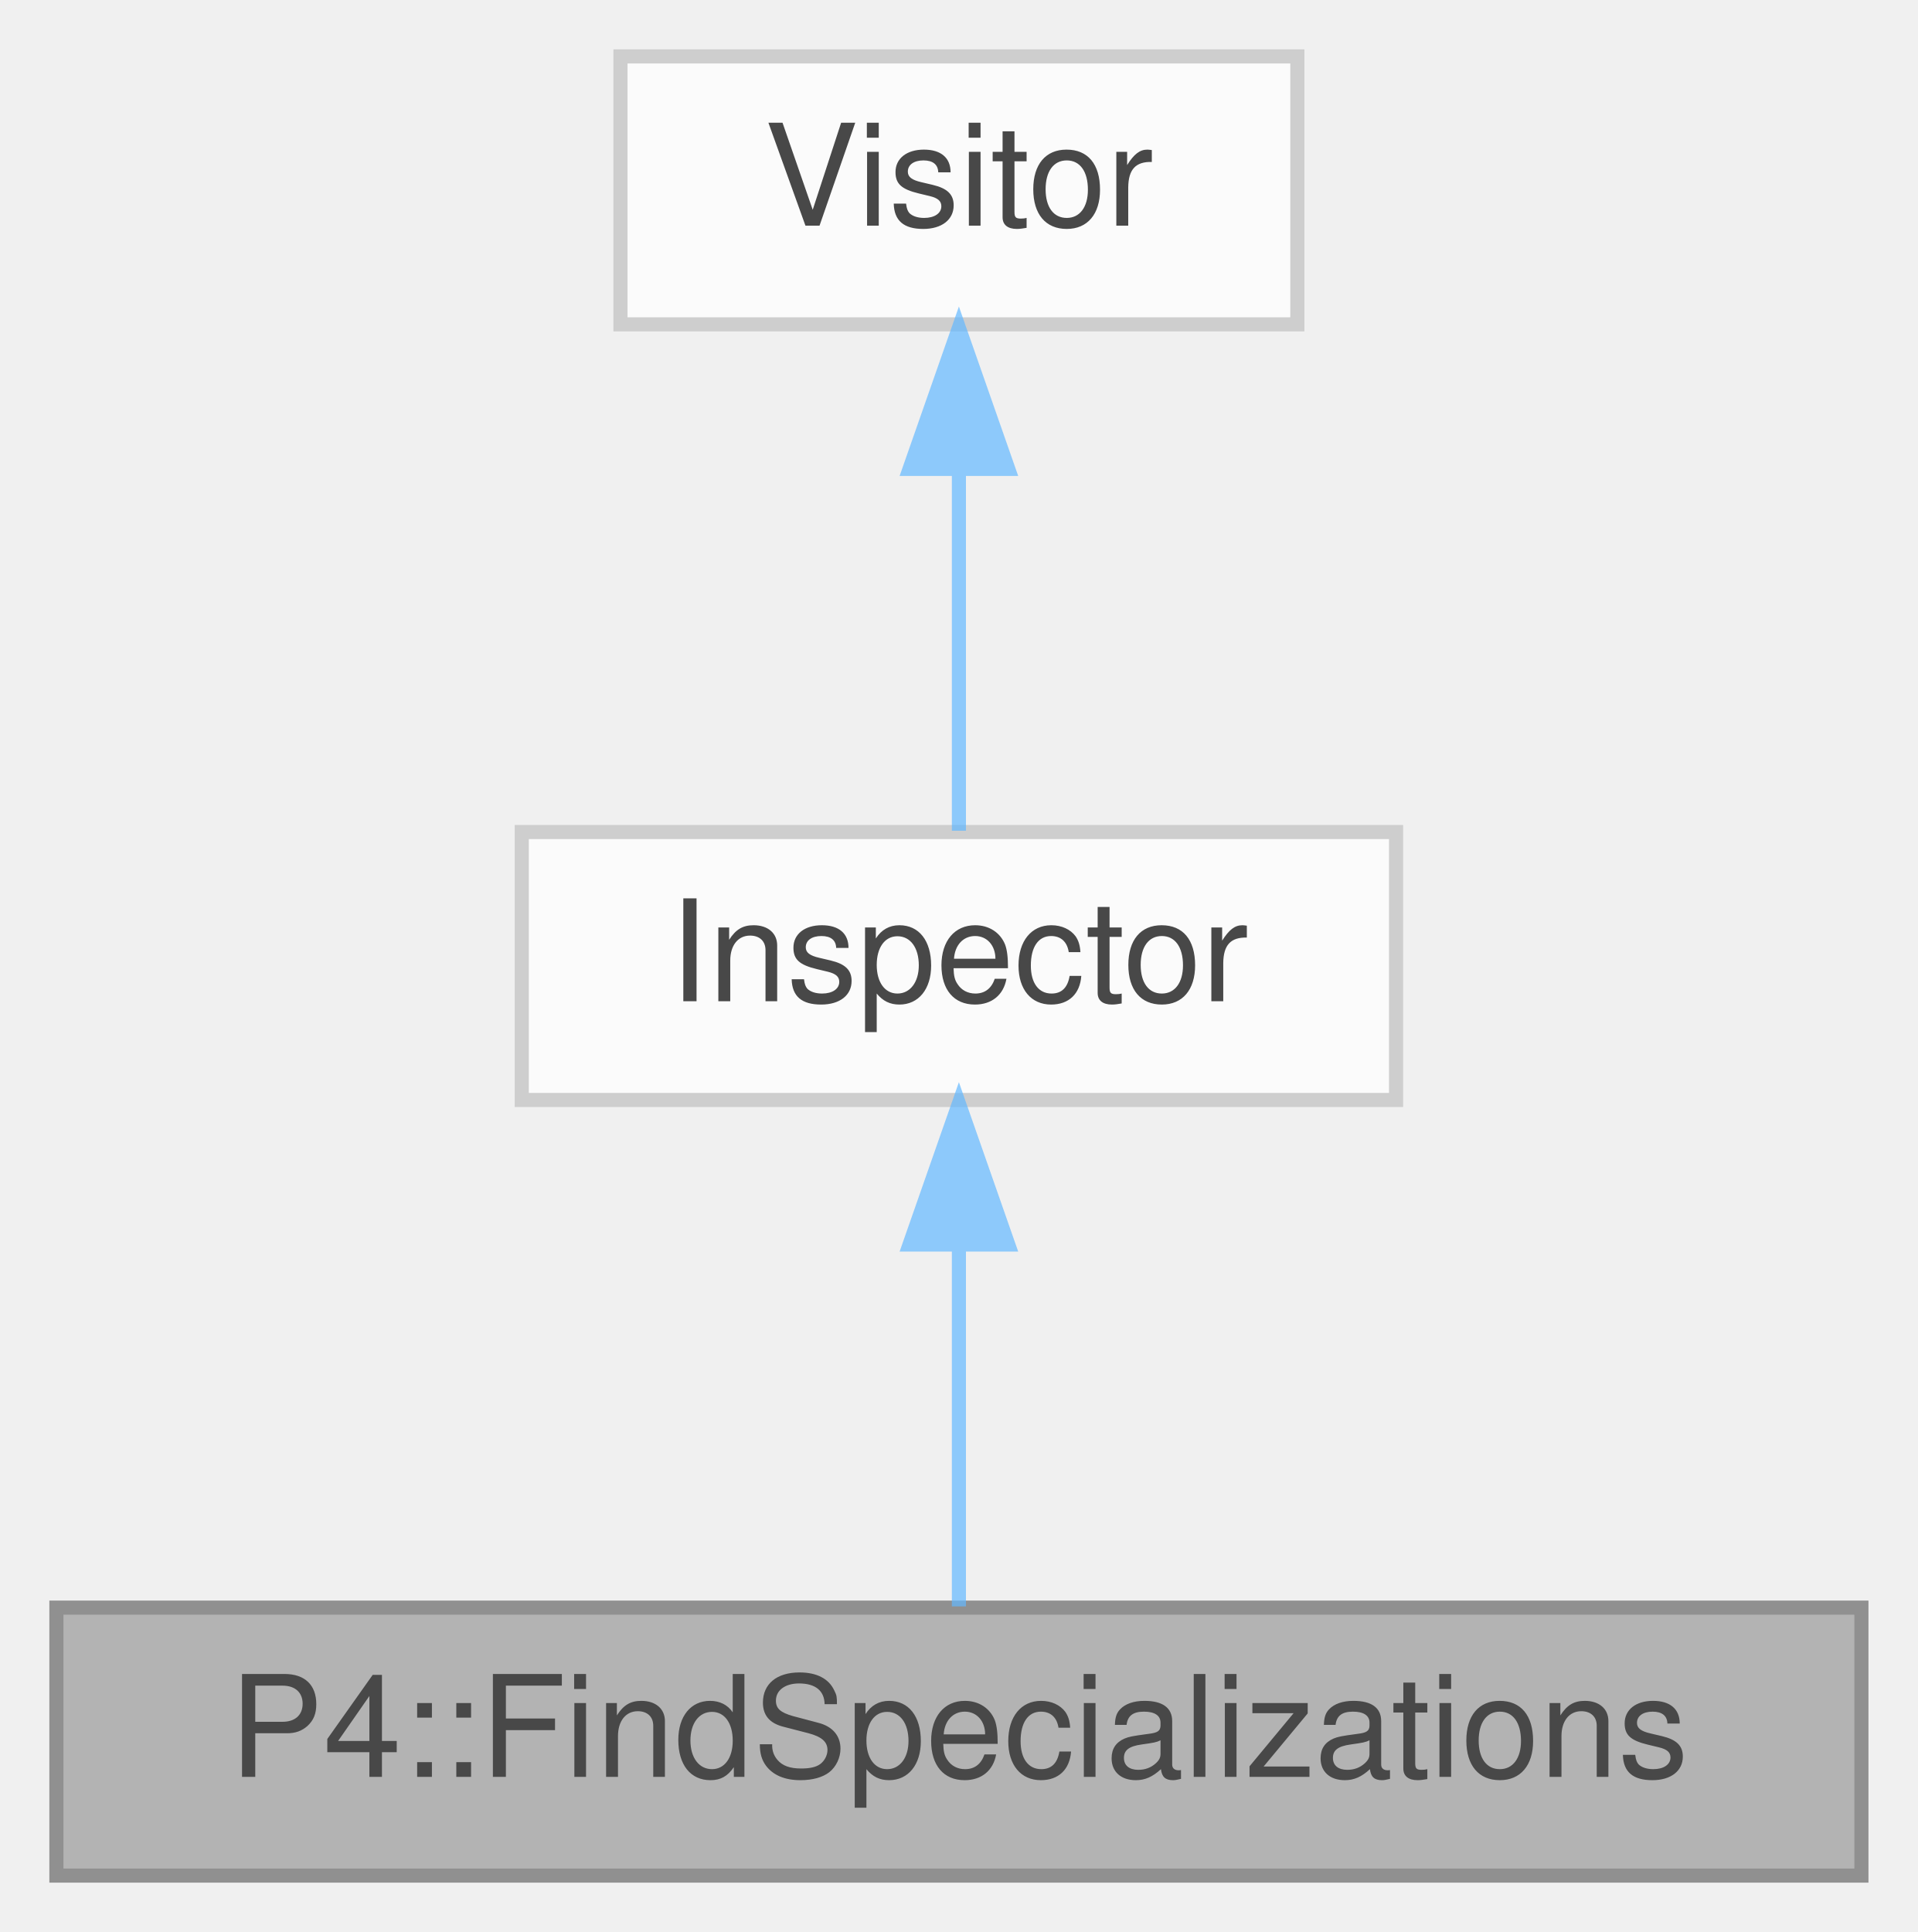
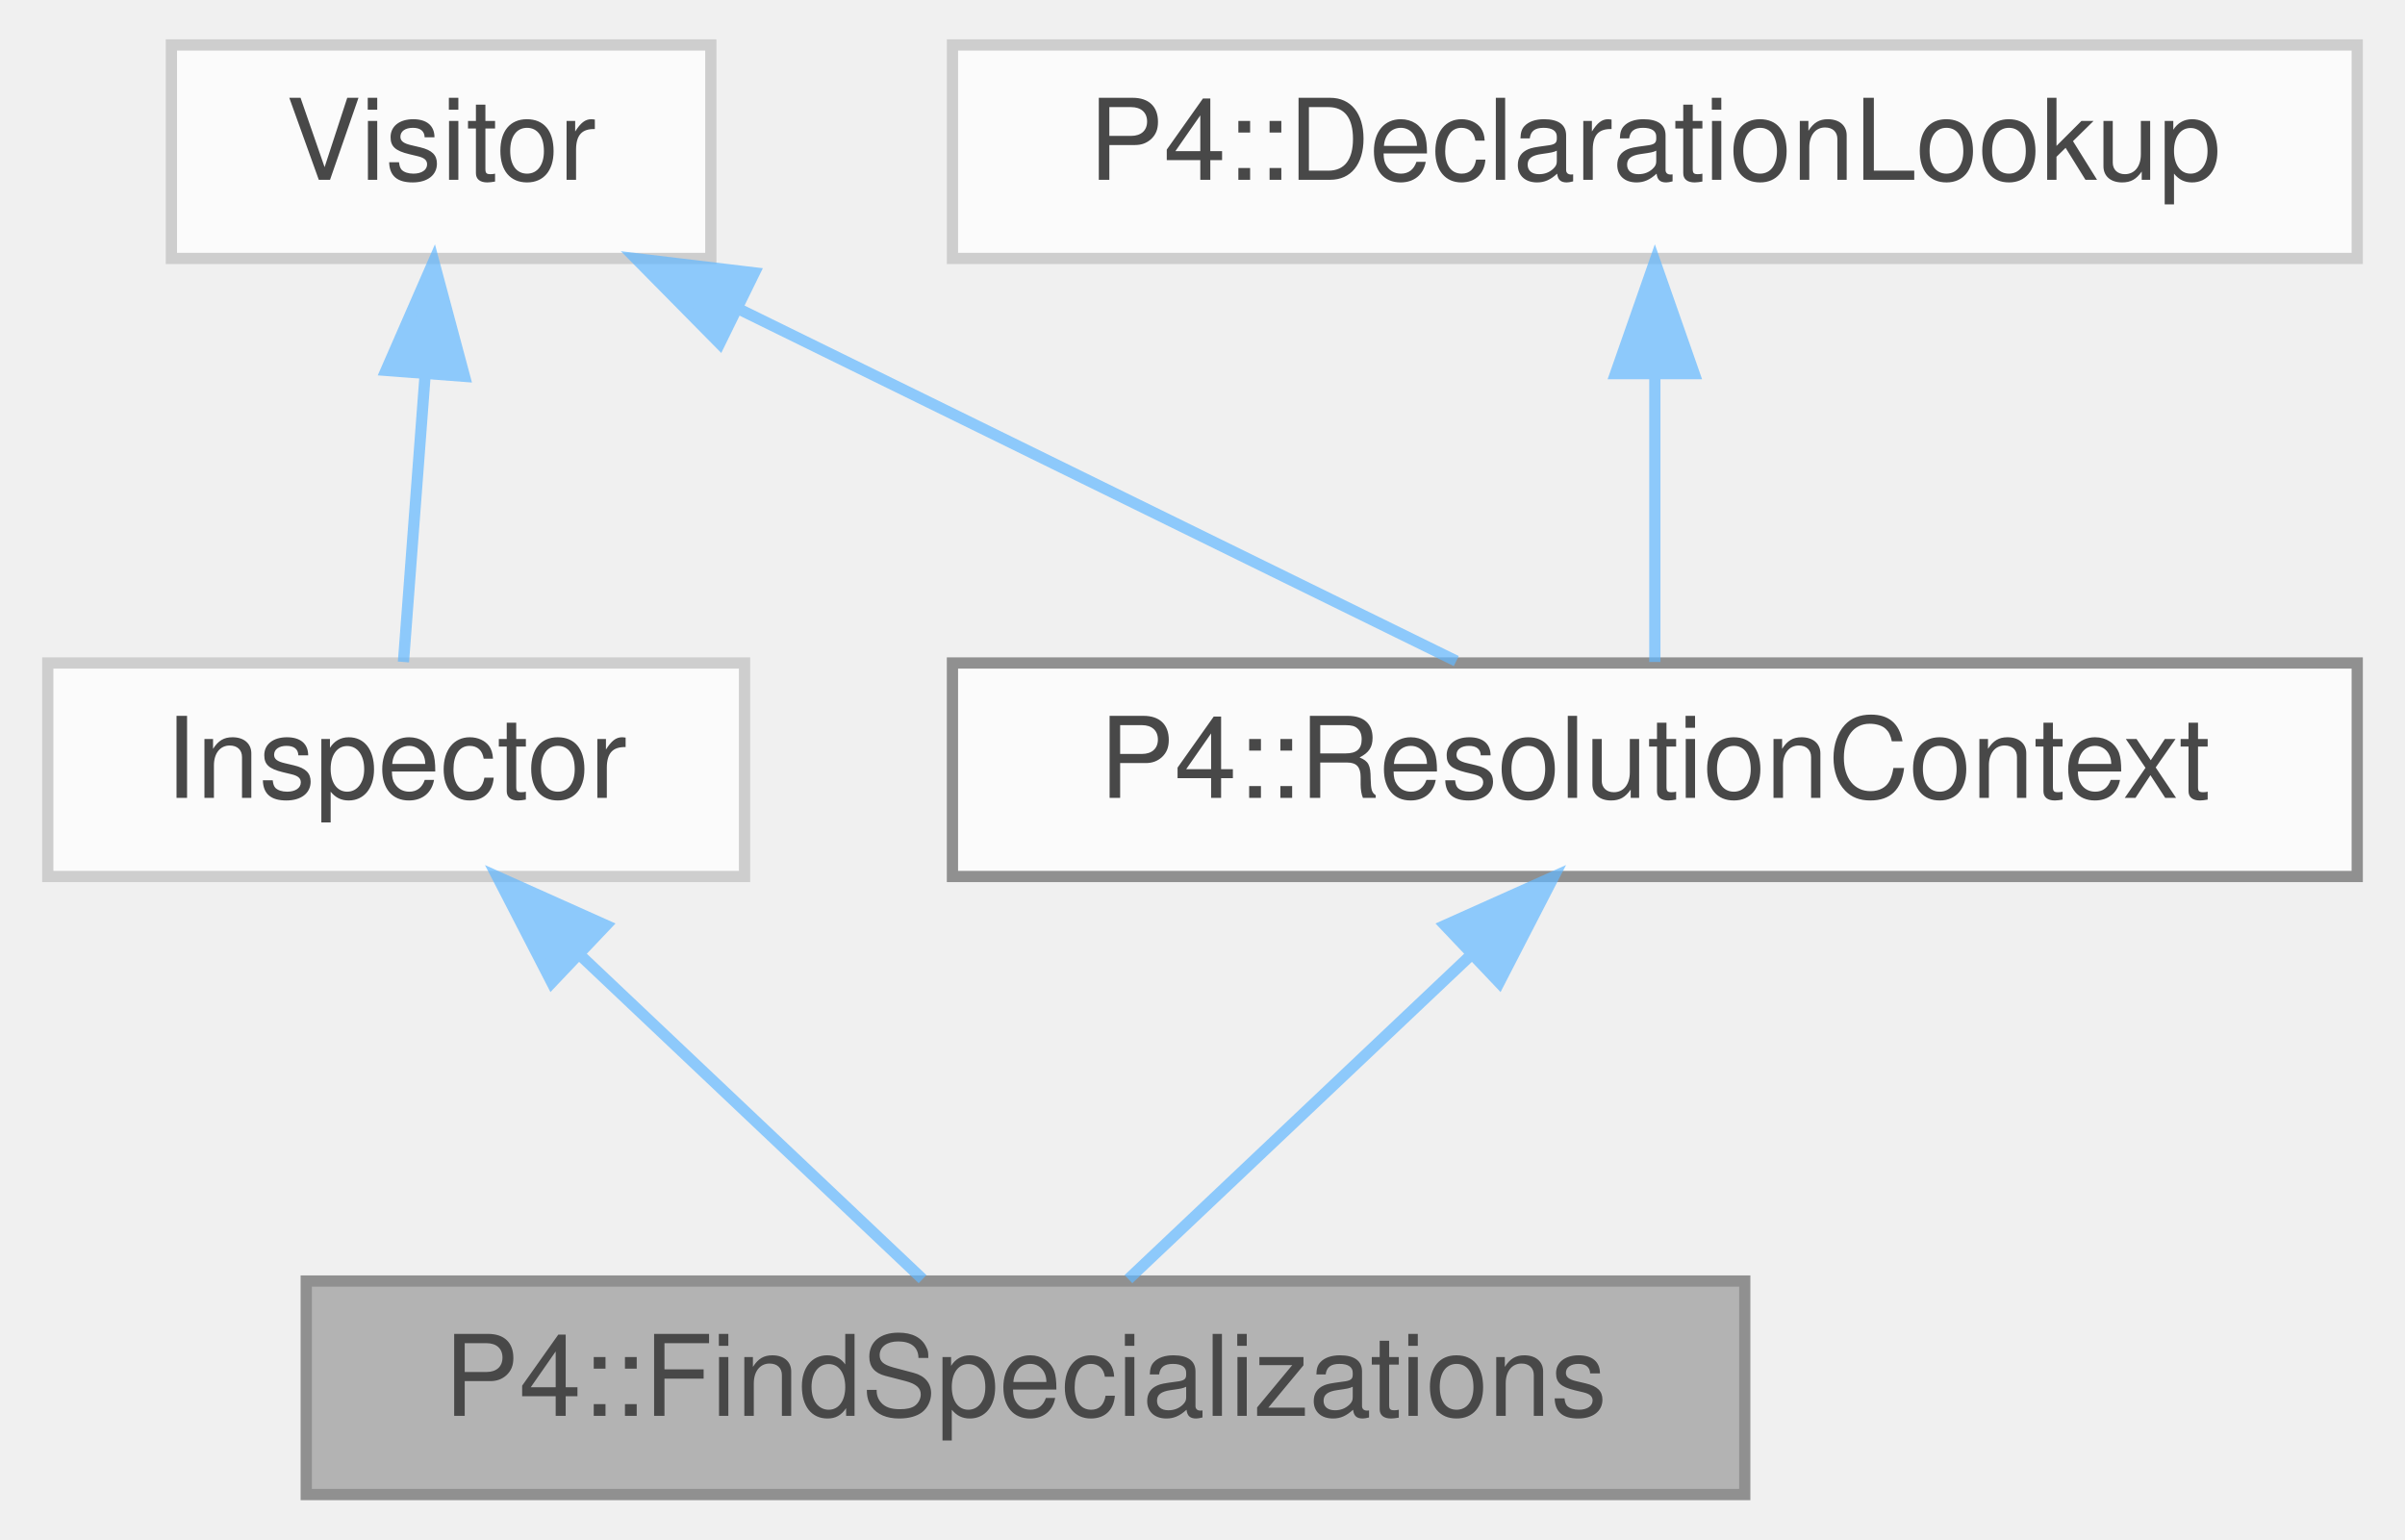
- <svg xmlns="http://www.w3.org/2000/svg" xmlns:xlink="http://www.w3.org/1999/xlink" width="136pt" height="137pt" viewBox="0.00 0.00 136.00 137.00">
+ <svg xmlns="http://www.w3.org/2000/svg" xmlns:xlink="http://www.w3.org/1999/xlink" width="214pt" height="137pt" viewBox="0.00 0.00 213.50 137.00">
  <svg id="main" version="1.1" xml:space="preserve">
    <style type="text/css">
.node, .edge {opacity: 0.7;}
.node.selected, .edge.selected {opacity: 1;}
.edge:hover path { stroke: red; }
.edge:hover polygon { stroke: red; fill: red; }
</style>
    <svg id="graph" class="graph">
      <g id="graph0" class="graph" transform="scale(1 1) rotate(0) translate(4 133)">
        <g id="Node000001" class="node">
          <g id="a_Node000001">
            <a xlink:title=" ">
-               <polygon fill="#999999" stroke="#666666" points="128,-19 0,-19 0,0 128,0 128,-19" />
-               <text text-anchor="middle" x="64" y="-7" font-family="Helvetica,sans-Serif" font-size="10.00">P4::FindSpecializations</text>
+               <polygon fill="#999999" stroke="#666666" points="151,-19 23,-19 23,0 151,0 151,-19" />
+               <text text-anchor="middle" x="87" y="-7" font-family="Helvetica,sans-Serif" font-size="10.00">P4::FindSpecializations</text>
            </a>
          </g>
        </g>
        <g id="Node000002" class="node">
          <g id="a_Node000002">
            <a xlink:href="class_inspector.html" target="_top" xlink:title=" ">
-               <polygon fill="white" stroke="#bfbfbf" points="95,-74 33,-74 33,-55 95,-55 95,-74" />
-               <text text-anchor="middle" x="64" y="-62" font-family="Helvetica,sans-Serif" font-size="10.00">Inspector</text>
+               <polygon fill="white" stroke="#bfbfbf" points="62,-74 0,-74 0,-55 62,-55 62,-74" />
+               <text text-anchor="middle" x="31" y="-62" font-family="Helvetica,sans-Serif" font-size="10.00">Inspector</text>
            </a>
          </g>
        </g>
        <g id="edge1_Node000001_Node000002" class="edge">
          <g id="a_edge1_Node000001_Node000002">
            <a xlink:title=" ">
-               <path fill="none" stroke="#63b8ff" d="M64,-44.66C64,-35.93 64,-25.99 64,-19.09" />
-               <polygon fill="#63b8ff" stroke="#63b8ff" points="60.5,-44.75 64,-54.75 67.5,-44.75 60.5,-44.75" />
+               <path fill="none" stroke="#63b8ff" d="M47.33,-48.04C57.26,-38.64 69.59,-26.98 77.84,-19.17" />
+               <polygon fill="#63b8ff" stroke="#63b8ff" points="44.85,-45.57 40,-54.98 49.67,-50.65 44.85,-45.57" />
            </a>
          </g>
        </g>
        <g id="Node000003" class="node">
          <g id="a_Node000003">
            <a xlink:href="class_visitor.html" target="_top" xlink:title=" ">
-               <polygon fill="white" stroke="#bfbfbf" points="88,-129 40,-129 40,-110 88,-110 88,-129" />
-               <text text-anchor="middle" x="64" y="-117" font-family="Helvetica,sans-Serif" font-size="10.00">Visitor</text>
+               <polygon fill="white" stroke="#bfbfbf" points="59,-129 11,-129 11,-110 59,-110 59,-129" />
+               <text text-anchor="middle" x="35" y="-117" font-family="Helvetica,sans-Serif" font-size="10.00">Visitor</text>
            </a>
          </g>
        </g>
        <g id="edge2_Node000002_Node000003" class="edge">
          <g id="a_edge2_Node000002_Node000003">
            <a xlink:title=" ">
-               <path fill="none" stroke="#63b8ff" d="M64,-99.66C64,-90.93 64,-80.99 64,-74.09" />
-               <polygon fill="#63b8ff" stroke="#63b8ff" points="60.5,-99.75 64,-109.75 67.5,-99.75 60.5,-99.75" />
+               <path fill="none" stroke="#63b8ff" d="M33.58,-99.66C32.92,-90.93 32.17,-80.99 31.65,-74.09" />
+               <polygon fill="#63b8ff" stroke="#63b8ff" points="30.1,-100.04 34.34,-109.75 37.08,-99.51 30.1,-100.04" />
+             </a>
+           </g>
+         </g>
+         <g id="Node000004" class="node">
+           <g id="a_Node000004">
+             <a xlink:href="class_p4_1_1_resolution_context.html" target="_top" xlink:title="Visitor mixin for looking up names in enclosing scopes from the Visitor::Context.">
+               <polygon fill="white" stroke="#666666" points="205.5,-74 80.5,-74 80.5,-55 205.5,-55 205.5,-74" />
+               <text text-anchor="middle" x="143" y="-62" font-family="Helvetica,sans-Serif" font-size="10.00">P4::ResolutionContext</text>
+             </a>
+           </g>
+         </g>
+         <g id="edge4_Node000004_Node000003" class="edge">
+           <g id="a_edge4_Node000004_Node000003">
+             <a xlink:title=" ">
+               <path fill="none" stroke="#63b8ff" d="M61.49,-105.5C81.36,-95.75 108,-82.68 125.33,-74.17" />
+               <polygon fill="#63b8ff" stroke="#63b8ff" points="59.79,-102.44 52.35,-109.98 62.87,-108.72 59.79,-102.44" />
+             </a>
+           </g>
+         </g>
+         <g id="edge3_Node000001_Node000004" class="edge">
+           <g id="a_edge3_Node000001_Node000004">
+             <a xlink:title=" ">
+               <path fill="none" stroke="#63b8ff" d="M126.67,-48.04C116.74,-38.64 104.41,-26.98 96.16,-19.17" />
+               <polygon fill="#63b8ff" stroke="#63b8ff" points="124.33,-50.65 134,-54.98 129.15,-45.57 124.33,-50.65" />
+             </a>
+           </g>
+         </g>
+         <g id="Node000005" class="node">
+           <g id="a_Node000005">
+             <a xlink:href="class_p4_1_1_declaration_lookup.html" target="_top" xlink:title=" ">
+               <polygon fill="white" stroke="#bfbfbf" points="205.5,-129 80.5,-129 80.5,-110 205.5,-110 205.5,-129" />
+               <text text-anchor="middle" x="143" y="-117" font-family="Helvetica,sans-Serif" font-size="10.00">P4::DeclarationLookup</text>
+             </a>
+           </g>
+         </g>
+         <g id="edge5_Node000004_Node000005" class="edge">
+           <g id="a_edge5_Node000004_Node000005">
+             <a xlink:title=" ">
+               <path fill="none" stroke="#63b8ff" d="M143,-99.66C143,-90.93 143,-80.99 143,-74.09" />
+               <polygon fill="#63b8ff" stroke="#63b8ff" points="139.5,-99.75 143,-109.75 146.5,-99.75 139.5,-99.75" />
            </a>
          </g>
        </g>
      </g>
    </svg>
  </svg>
  <style type="text/css">

[data-mouse-over-selected='false'] { opacity: 0.7; }
[data-mouse-over-selected='true']  { opacity: 1.0; }

</style>
</svg>
